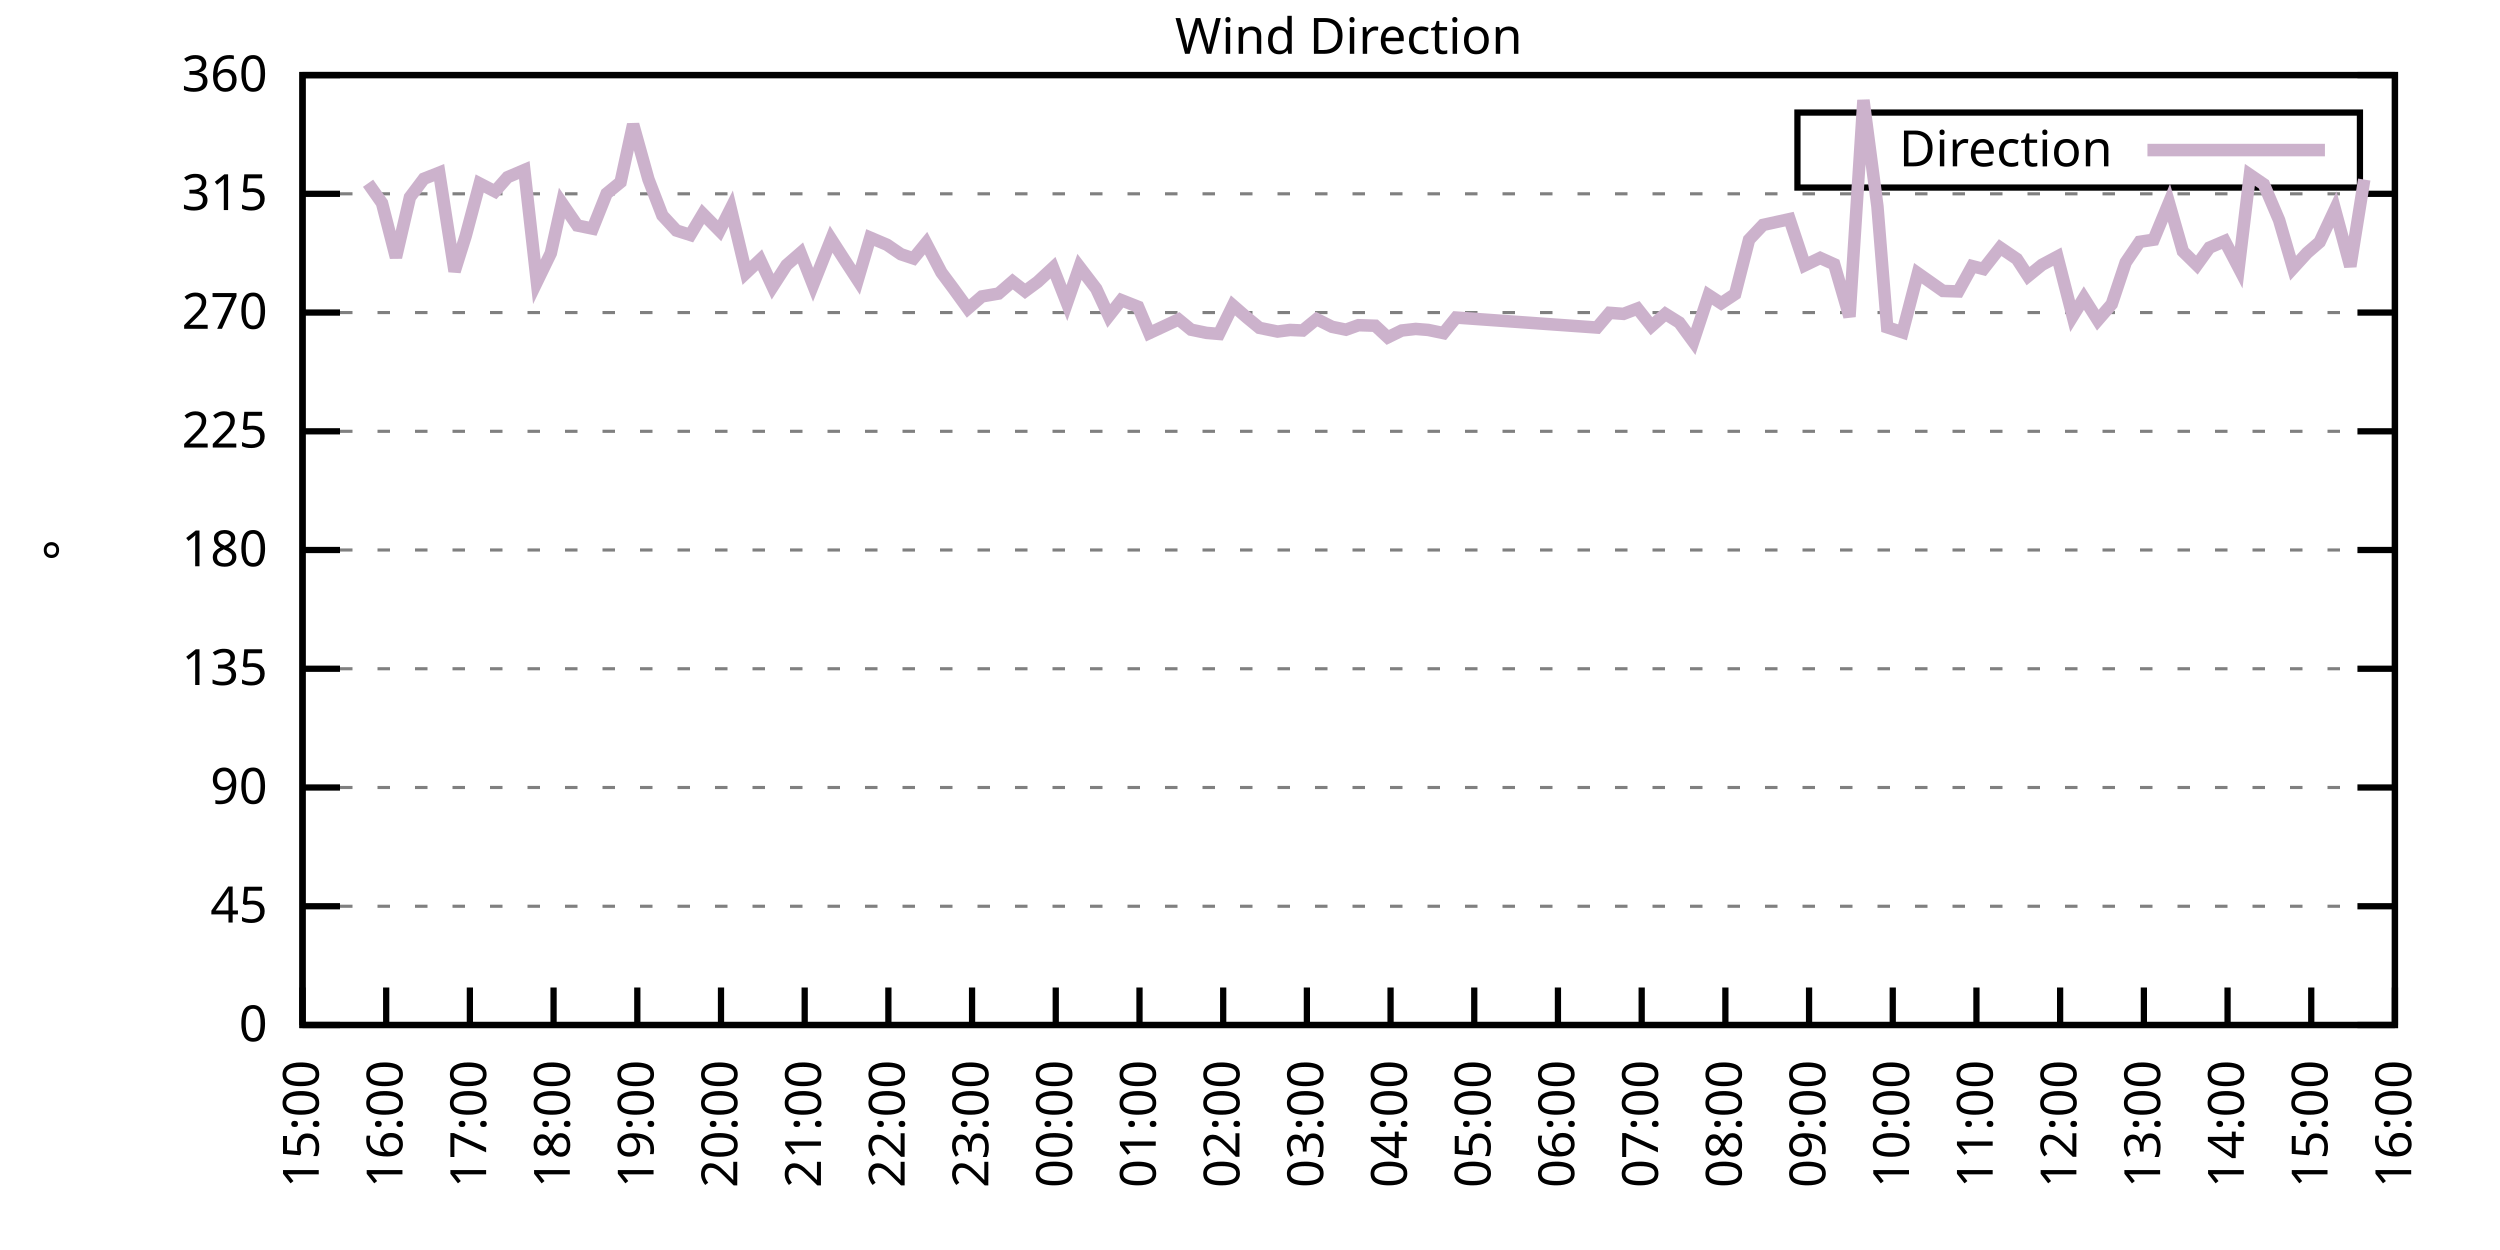
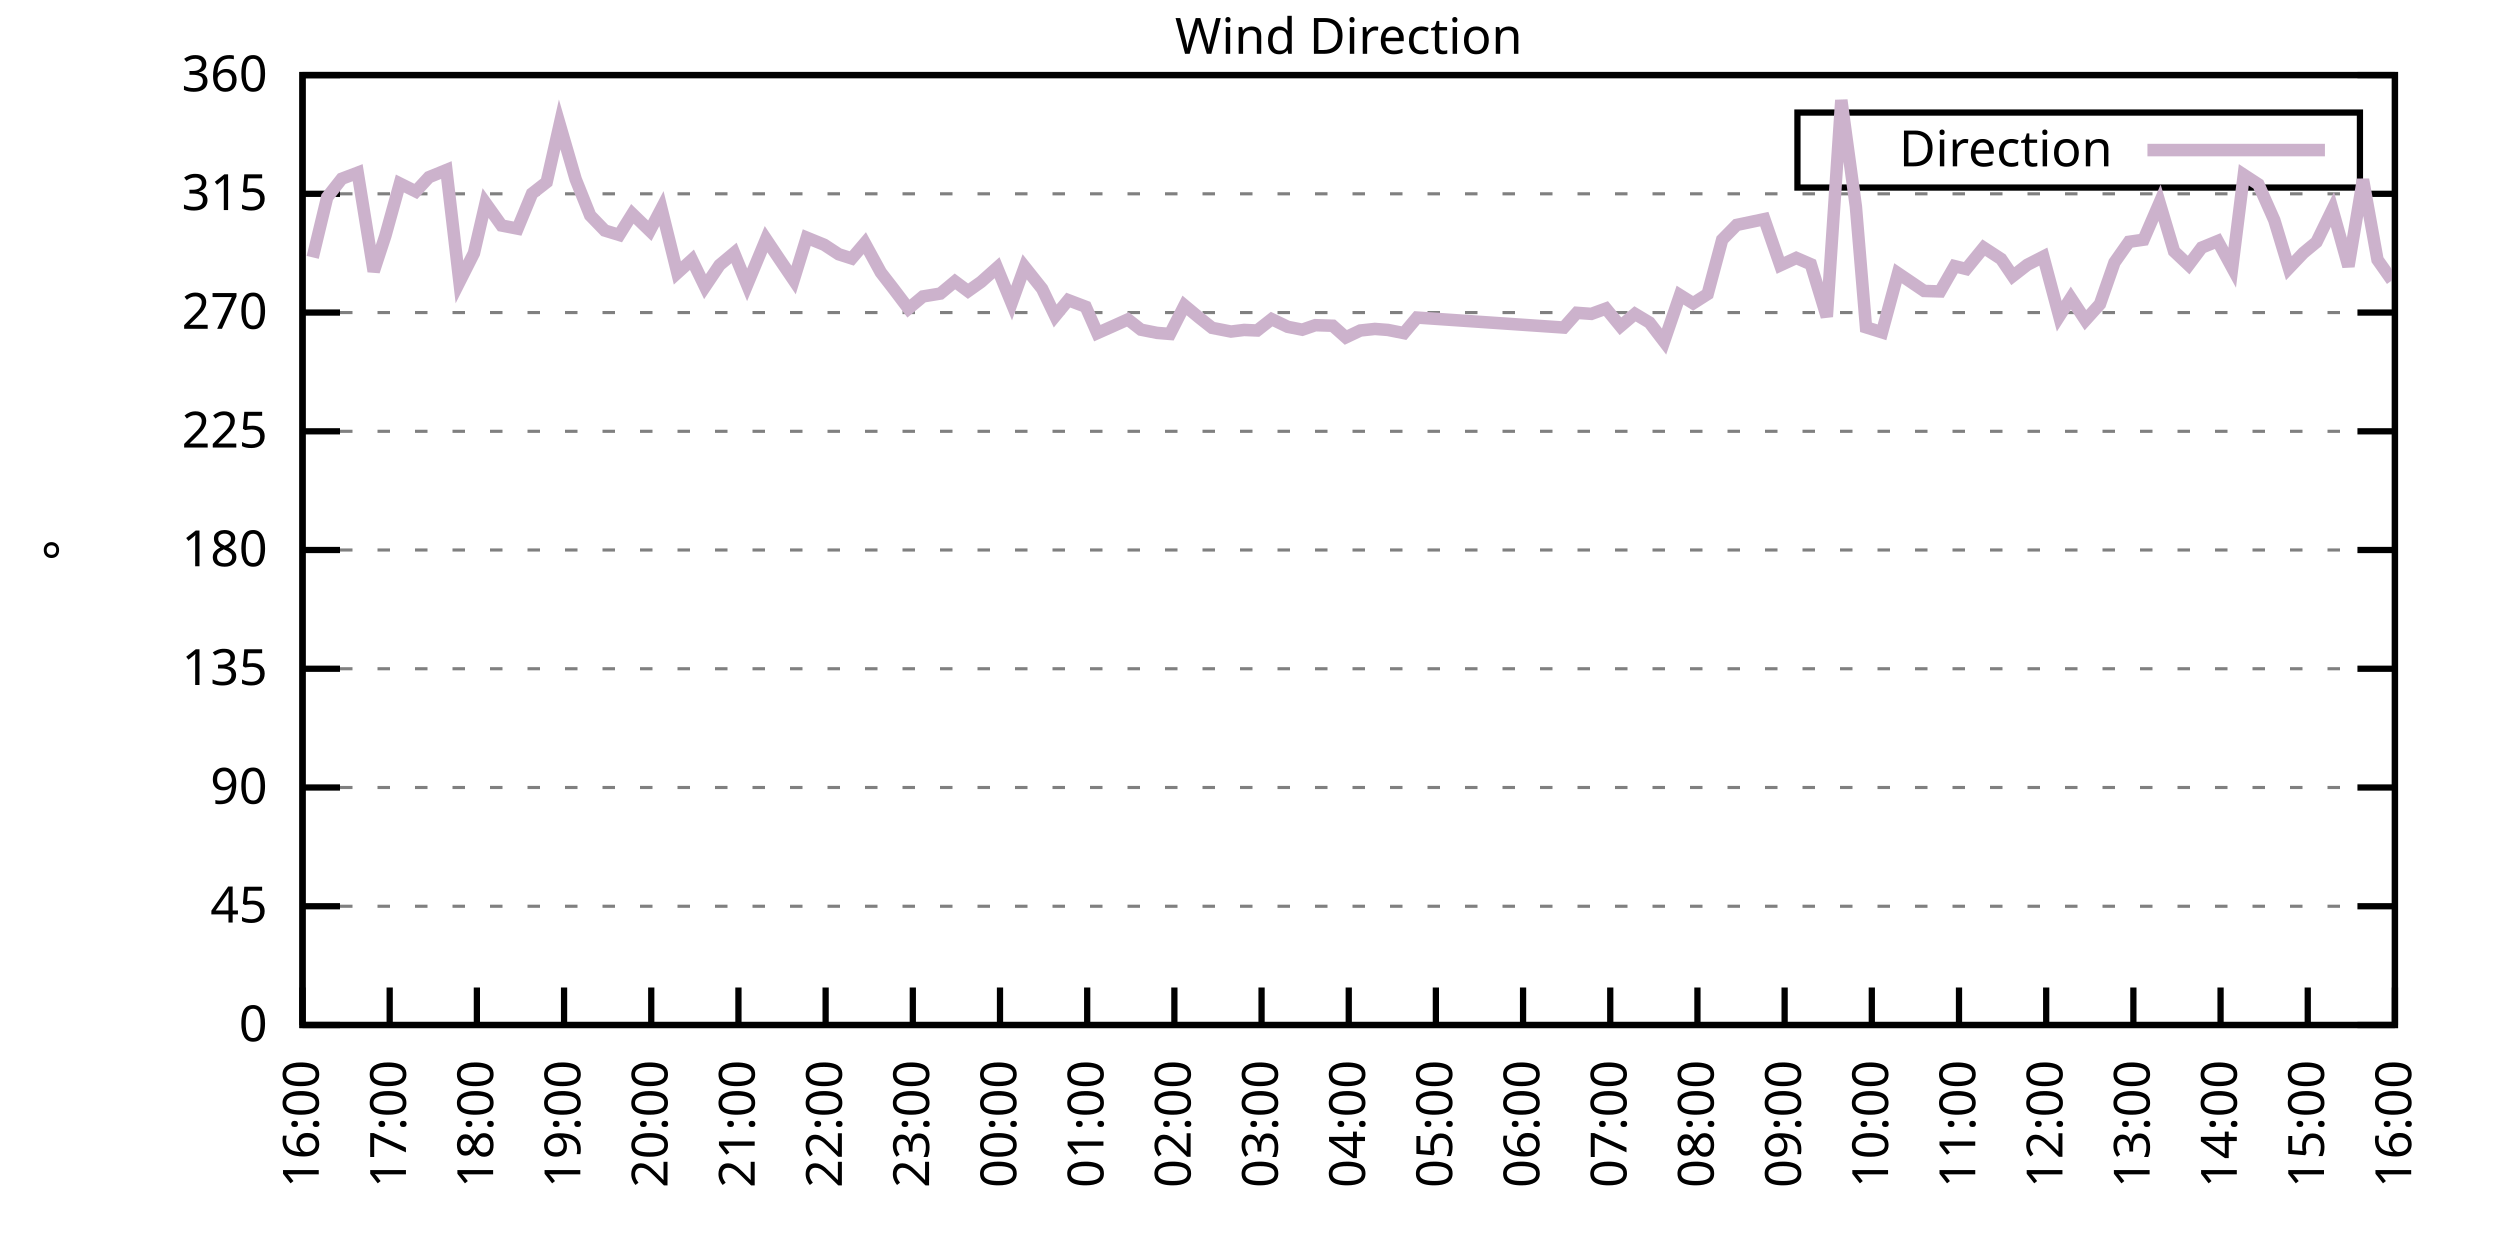
<svg xmlns="http://www.w3.org/2000/svg" xmlns:xlink="http://www.w3.org/1999/xlink" width="400" height="200" viewBox="0 0 400 200">
  <g id="gnuplot_canvas">
    <rect x="0" y="0" width="400" height="200" fill="none" />
    <defs>
      <circle id="gpDot" r="0.5" stroke-width="0.5" stroke="currentColor" />
      <path id="gpPt0" stroke-width="0.333" stroke="currentColor" d="M-1,0 h2 M0,-1 v2" />
      <path id="gpPt1" stroke-width="0.333" stroke="currentColor" d="M-1,-1 L1,1 M1,-1 L-1,1" />
      <path id="gpPt2" stroke-width="0.333" stroke="currentColor" d="M-1,0 L1,0 M0,-1 L0,1 M-1,-1 L1,1 M-1,1 L1,-1" />
      <rect id="gpPt3" stroke-width="0.333" stroke="currentColor" x="-1" y="-1" width="2" height="2" />
      <rect id="gpPt4" stroke-width="0.333" stroke="currentColor" fill="currentColor" x="-1" y="-1" width="2" height="2" />
      <circle id="gpPt5" stroke-width="0.333" stroke="currentColor" cx="0" cy="0" r="1" />
      <use xlink:href="#gpPt5" id="gpPt6" fill="currentColor" stroke="none" />
      <path id="gpPt7" stroke-width="0.333" stroke="currentColor" d="M0,-1.33 L-1.33,0.67 L1.33,0.67 z" />
      <use xlink:href="#gpPt7" id="gpPt8" fill="currentColor" stroke="none" />
      <use xlink:href="#gpPt7" id="gpPt9" stroke="currentColor" transform="rotate(180)" />
      <use xlink:href="#gpPt9" id="gpPt10" fill="currentColor" stroke="none" />
      <use xlink:href="#gpPt3" id="gpPt11" stroke="currentColor" transform="rotate(45)" />
      <use xlink:href="#gpPt11" id="gpPt12" fill="currentColor" stroke="none" />
      <path id="gpPt13" stroke-width="0.333" stroke="currentColor" d="M0,1.330 L1.265,0.411 L0.782,-1.067 L-0.782,-1.076 L-1.265,0.411 z" />
      <use xlink:href="#gpPt13" id="gpPt14" fill="currentColor" stroke="none" />
      <filter id="textbox" filterUnits="objectBoundingBox" x="0" y="0" height="1" width="1">
        <feFlood flood-color="white" flood-opacity="1" result="bgnd" />
        <feComposite in="SourceGraphic" in2="bgnd" operator="atop" />
      </filter>
      <filter id="greybox" filterUnits="objectBoundingBox" x="0" y="0" height="1" width="1">
        <feFlood flood-color="lightgrey" flood-opacity="1" result="grey" />
        <feComposite in="SourceGraphic" in2="grey" operator="atop" />
      </filter>
    </defs>
    <g fill="none" color="white" stroke="currentColor" stroke-width="1.00" stroke-linecap="butt" stroke-linejoin="miter">
</g>
    <g fill="none" color="black" stroke="currentColor" stroke-width="1.00" stroke-linecap="butt" stroke-linejoin="miter">
      <g stroke="none" shape-rendering="crispEdges">
        <polygon fill="rgb(255, 255, 255)" points="48.40,164.00 383.18,164.00 383.18,12.02 48.40,12.02 " />
      </g>
    </g>
    <g fill="none" color="black" stroke="currentColor" stroke-width="1.00" stroke-linecap="butt" stroke-linejoin="miter">
</g>
    <g fill="none" color="black" stroke="black" stroke-width="0.50" stroke-linecap="butt" stroke-linejoin="miter">
</g>
    <g fill="none" color="gray" stroke="currentColor" stroke-width="0.50" stroke-linecap="butt" stroke-linejoin="miter">
      <path stroke="gray" stroke-dasharray="2,4" class="gridline" d="M48.40,164.00 L383.19,164.00  " />
    </g>
    <g fill="none" color="gray" stroke="gray" stroke-width="1.00" stroke-linecap="butt" stroke-linejoin="miter">
</g>
    <g fill="none" color="black" stroke="currentColor" stroke-width="1.00" stroke-linecap="butt" stroke-linejoin="miter">
      <path stroke="black" d="M48.40,164.00 L54.40,164.00 M383.19,164.00 L377.19,164.00  " />
      <g transform="translate(42.80,166.60)" stroke="none" fill="black" font-family="Sans" font-size="8.00" text-anchor="end">
        <text>
          <tspan font-family="Sans"> 0</tspan>
        </text>
      </g>
    </g>
    <g fill="none" color="black" stroke="currentColor" stroke-width="1.00" stroke-linecap="butt" stroke-linejoin="miter">
</g>
    <g fill="none" color="black" stroke="black" stroke-width="0.50" stroke-linecap="butt" stroke-linejoin="miter">
</g>
    <g fill="none" color="gray" stroke="currentColor" stroke-width="0.50" stroke-linecap="butt" stroke-linejoin="miter">
      <path stroke="gray" stroke-dasharray="2,4" class="gridline" d="M48.40,145.00 L383.19,145.00  " />
    </g>
    <g fill="none" color="gray" stroke="gray" stroke-width="1.00" stroke-linecap="butt" stroke-linejoin="miter">
</g>
    <g fill="none" color="black" stroke="currentColor" stroke-width="1.00" stroke-linecap="butt" stroke-linejoin="miter">
      <path stroke="black" d="M48.40,145.00 L54.40,145.00 M383.19,145.00 L377.19,145.00  " />
      <g transform="translate(42.80,147.60)" stroke="none" fill="black" font-family="Sans" font-size="8.00" text-anchor="end">
        <text>
          <tspan font-family="Sans"> 45</tspan>
        </text>
      </g>
    </g>
    <g fill="none" color="black" stroke="currentColor" stroke-width="1.00" stroke-linecap="butt" stroke-linejoin="miter">
</g>
    <g fill="none" color="black" stroke="black" stroke-width="0.50" stroke-linecap="butt" stroke-linejoin="miter">
</g>
    <g fill="none" color="gray" stroke="currentColor" stroke-width="0.50" stroke-linecap="butt" stroke-linejoin="miter">
      <path stroke="gray" stroke-dasharray="2,4" class="gridline" d="M48.40,126.00 L383.19,126.00  " />
    </g>
    <g fill="none" color="gray" stroke="gray" stroke-width="1.00" stroke-linecap="butt" stroke-linejoin="miter">
</g>
    <g fill="none" color="black" stroke="currentColor" stroke-width="1.00" stroke-linecap="butt" stroke-linejoin="miter">
      <path stroke="black" d="M48.40,126.00 L54.40,126.00 M383.19,126.00 L377.19,126.00  " />
      <g transform="translate(42.80,128.60)" stroke="none" fill="black" font-family="Sans" font-size="8.00" text-anchor="end">
        <text>
          <tspan font-family="Sans"> 90</tspan>
        </text>
      </g>
    </g>
    <g fill="none" color="black" stroke="currentColor" stroke-width="1.00" stroke-linecap="butt" stroke-linejoin="miter">
</g>
    <g fill="none" color="black" stroke="black" stroke-width="0.50" stroke-linecap="butt" stroke-linejoin="miter">
</g>
    <g fill="none" color="gray" stroke="currentColor" stroke-width="0.50" stroke-linecap="butt" stroke-linejoin="miter">
      <path stroke="gray" stroke-dasharray="2,4" class="gridline" d="M48.40,107.00 L383.19,107.00  " />
    </g>
    <g fill="none" color="gray" stroke="gray" stroke-width="1.00" stroke-linecap="butt" stroke-linejoin="miter">
</g>
    <g fill="none" color="black" stroke="currentColor" stroke-width="1.00" stroke-linecap="butt" stroke-linejoin="miter">
      <path stroke="black" d="M48.40,107.00 L54.40,107.00 M383.19,107.00 L377.19,107.00  " />
      <g transform="translate(42.80,109.60)" stroke="none" fill="black" font-family="Sans" font-size="8.00" text-anchor="end">
        <text>
          <tspan font-family="Sans"> 135</tspan>
        </text>
      </g>
    </g>
    <g fill="none" color="black" stroke="currentColor" stroke-width="1.00" stroke-linecap="butt" stroke-linejoin="miter">
</g>
    <g fill="none" color="black" stroke="black" stroke-width="0.50" stroke-linecap="butt" stroke-linejoin="miter">
</g>
    <g fill="none" color="gray" stroke="currentColor" stroke-width="0.50" stroke-linecap="butt" stroke-linejoin="miter">
      <path stroke="gray" stroke-dasharray="2,4" class="gridline" d="M48.40,88.00 L383.19,88.00  " />
    </g>
    <g fill="none" color="gray" stroke="gray" stroke-width="1.00" stroke-linecap="butt" stroke-linejoin="miter">
</g>
    <g fill="none" color="black" stroke="currentColor" stroke-width="1.00" stroke-linecap="butt" stroke-linejoin="miter">
      <path stroke="black" d="M48.40,88.00 L54.40,88.00 M383.19,88.00 L377.19,88.00  " />
      <g transform="translate(42.80,90.60)" stroke="none" fill="black" font-family="Sans" font-size="8.00" text-anchor="end">
        <text>
          <tspan font-family="Sans"> 180</tspan>
        </text>
      </g>
    </g>
    <g fill="none" color="black" stroke="currentColor" stroke-width="1.00" stroke-linecap="butt" stroke-linejoin="miter">
</g>
    <g fill="none" color="black" stroke="black" stroke-width="0.50" stroke-linecap="butt" stroke-linejoin="miter">
</g>
    <g fill="none" color="gray" stroke="currentColor" stroke-width="0.50" stroke-linecap="butt" stroke-linejoin="miter">
      <path stroke="gray" stroke-dasharray="2,4" class="gridline" d="M48.40,69.01 L383.19,69.01  " />
    </g>
    <g fill="none" color="gray" stroke="gray" stroke-width="1.00" stroke-linecap="butt" stroke-linejoin="miter">
</g>
    <g fill="none" color="black" stroke="currentColor" stroke-width="1.00" stroke-linecap="butt" stroke-linejoin="miter">
      <path stroke="black" d="M48.40,69.01 L54.40,69.01 M383.19,69.01 L377.19,69.01  " />
      <g transform="translate(42.80,71.61)" stroke="none" fill="black" font-family="Sans" font-size="8.00" text-anchor="end">
        <text>
          <tspan font-family="Sans"> 225</tspan>
        </text>
      </g>
    </g>
    <g fill="none" color="black" stroke="currentColor" stroke-width="1.00" stroke-linecap="butt" stroke-linejoin="miter">
</g>
    <g fill="none" color="black" stroke="black" stroke-width="0.50" stroke-linecap="butt" stroke-linejoin="miter">
</g>
    <g fill="none" color="gray" stroke="currentColor" stroke-width="0.50" stroke-linecap="butt" stroke-linejoin="miter">
      <path stroke="gray" stroke-dasharray="2,4" class="gridline" d="M48.40,50.01 L383.19,50.01  " />
    </g>
    <g fill="none" color="gray" stroke="gray" stroke-width="1.00" stroke-linecap="butt" stroke-linejoin="miter">
</g>
    <g fill="none" color="black" stroke="currentColor" stroke-width="1.00" stroke-linecap="butt" stroke-linejoin="miter">
      <path stroke="black" d="M48.40,50.01 L54.40,50.01 M383.19,50.01 L377.19,50.01  " />
      <g transform="translate(42.80,52.61)" stroke="none" fill="black" font-family="Sans" font-size="8.00" text-anchor="end">
        <text>
          <tspan font-family="Sans"> 270</tspan>
        </text>
      </g>
    </g>
    <g fill="none" color="black" stroke="currentColor" stroke-width="1.00" stroke-linecap="butt" stroke-linejoin="miter">
</g>
    <g fill="none" color="black" stroke="black" stroke-width="0.50" stroke-linecap="butt" stroke-linejoin="miter">
</g>
    <g fill="none" color="gray" stroke="currentColor" stroke-width="0.50" stroke-linecap="butt" stroke-linejoin="miter">
      <path stroke="gray" stroke-dasharray="2,4" class="gridline" d="M48.40,31.01 L383.19,31.01  " />
    </g>
    <g fill="none" color="gray" stroke="gray" stroke-width="1.00" stroke-linecap="butt" stroke-linejoin="miter">
</g>
    <g fill="none" color="black" stroke="currentColor" stroke-width="1.00" stroke-linecap="butt" stroke-linejoin="miter">
      <path stroke="black" d="M48.40,31.01 L54.40,31.01 M383.19,31.01 L377.19,31.01  " />
      <g transform="translate(42.80,33.61)" stroke="none" fill="black" font-family="Sans" font-size="8.00" text-anchor="end">
        <text>
          <tspan font-family="Sans"> 315</tspan>
        </text>
      </g>
    </g>
    <g fill="none" color="black" stroke="currentColor" stroke-width="1.00" stroke-linecap="butt" stroke-linejoin="miter">
</g>
    <g fill="none" color="black" stroke="black" stroke-width="0.50" stroke-linecap="butt" stroke-linejoin="miter">
</g>
    <g fill="none" color="gray" stroke="currentColor" stroke-width="0.50" stroke-linecap="butt" stroke-linejoin="miter">
      <path stroke="gray" stroke-dasharray="2,4" class="gridline" d="M48.40,12.01 L383.19,12.01  " />
    </g>
    <g fill="none" color="gray" stroke="gray" stroke-width="1.00" stroke-linecap="butt" stroke-linejoin="miter">
</g>
    <g fill="none" color="black" stroke="currentColor" stroke-width="1.00" stroke-linecap="butt" stroke-linejoin="miter">
      <path stroke="black" d="M48.40,12.01 L54.40,12.01 M383.19,12.01 L377.19,12.01  " />
      <g transform="translate(42.80,14.61)" stroke="none" fill="black" font-family="Sans" font-size="8.00" text-anchor="end">
        <text>
          <tspan font-family="Sans"> 360</tspan>
        </text>
      </g>
    </g>
    <g fill="none" color="black" stroke="currentColor" stroke-width="1.00" stroke-linecap="butt" stroke-linejoin="miter">
      <path stroke="black" d="M48.40,164.00 L48.40,158.00  " />
      <g transform="translate(51.00,169.60) rotate(270.00)" stroke="none" fill="black" font-family="Sans" font-size="8.00" text-anchor="end">
        <text>
-           <tspan font-family="Sans">15:00</tspan>
-         </text>
-       </g>
-     </g>
-     <g fill="none" color="black" stroke="currentColor" stroke-width="1.00" stroke-linecap="butt" stroke-linejoin="miter">
-       <path stroke="black" d="M61.79,164.00 L61.79,158.00  " />
-       <g transform="translate(64.39,169.60) rotate(270.00)" stroke="none" fill="black" font-family="Sans" font-size="8.00" text-anchor="end">
-         <text>
          <tspan font-family="Sans">16:00</tspan>
        </text>
      </g>
    </g>
    <g fill="none" color="black" stroke="currentColor" stroke-width="1.00" stroke-linecap="butt" stroke-linejoin="miter">
-       <path stroke="black" d="M75.18,164.00 L75.18,158.00  " />
-       <g transform="translate(77.78,169.60) rotate(270.00)" stroke="none" fill="black" font-family="Sans" font-size="8.00" text-anchor="end">
+       <path stroke="black" d="M62.35,164.00 L62.35,158.00  " />
+       <g transform="translate(64.95,169.60) rotate(270.00)" stroke="none" fill="black" font-family="Sans" font-size="8.00" text-anchor="end">
        <text>
          <tspan font-family="Sans">17:00</tspan>
        </text>
      </g>
    </g>
    <g fill="none" color="black" stroke="currentColor" stroke-width="1.00" stroke-linecap="butt" stroke-linejoin="miter">
-       <path stroke="black" d="M88.57,164.00 L88.57,158.00  " />
-       <g transform="translate(91.17,169.60) rotate(270.00)" stroke="none" fill="black" font-family="Sans" font-size="8.00" text-anchor="end">
+       <path stroke="black" d="M76.30,164.00 L76.30,158.00  " />
+       <g transform="translate(78.90,169.60) rotate(270.00)" stroke="none" fill="black" font-family="Sans" font-size="8.00" text-anchor="end">
        <text>
          <tspan font-family="Sans">18:00</tspan>
        </text>
      </g>
    </g>
    <g fill="none" color="black" stroke="currentColor" stroke-width="1.00" stroke-linecap="butt" stroke-linejoin="miter">
-       <path stroke="black" d="M101.97,164.00 L101.97,158.00  " />
-       <g transform="translate(104.57,169.60) rotate(270.00)" stroke="none" fill="black" font-family="Sans" font-size="8.00" text-anchor="end">
+       <path stroke="black" d="M90.25,164.00 L90.25,158.00  " />
+       <g transform="translate(92.85,169.60) rotate(270.00)" stroke="none" fill="black" font-family="Sans" font-size="8.00" text-anchor="end">
        <text>
          <tspan font-family="Sans">19:00</tspan>
        </text>
      </g>
    </g>
    <g fill="none" color="black" stroke="currentColor" stroke-width="1.00" stroke-linecap="butt" stroke-linejoin="miter">
-       <path stroke="black" d="M115.36,164.00 L115.36,158.00  " />
-       <g transform="translate(117.96,169.60) rotate(270.00)" stroke="none" fill="black" font-family="Sans" font-size="8.00" text-anchor="end">
+       <path stroke="black" d="M104.20,164.00 L104.20,158.00  " />
+       <g transform="translate(106.80,169.60) rotate(270.00)" stroke="none" fill="black" font-family="Sans" font-size="8.00" text-anchor="end">
        <text>
          <tspan font-family="Sans">20:00</tspan>
        </text>
      </g>
    </g>
    <g fill="none" color="black" stroke="currentColor" stroke-width="1.00" stroke-linecap="butt" stroke-linejoin="miter">
-       <path stroke="black" d="M128.75,164.00 L128.75,158.00  " />
-       <g transform="translate(131.35,169.60) rotate(270.00)" stroke="none" fill="black" font-family="Sans" font-size="8.00" text-anchor="end">
+       <path stroke="black" d="M118.15,164.00 L118.15,158.00  " />
+       <g transform="translate(120.75,169.60) rotate(270.00)" stroke="none" fill="black" font-family="Sans" font-size="8.00" text-anchor="end">
        <text>
          <tspan font-family="Sans">21:00</tspan>
        </text>
      </g>
    </g>
    <g fill="none" color="black" stroke="currentColor" stroke-width="1.00" stroke-linecap="butt" stroke-linejoin="miter">
-       <path stroke="black" d="M142.14,164.00 L142.14,158.00  " />
-       <g transform="translate(144.74,169.60) rotate(270.00)" stroke="none" fill="black" font-family="Sans" font-size="8.00" text-anchor="end">
+       <path stroke="black" d="M132.10,164.00 L132.10,158.00  " />
+       <g transform="translate(134.70,169.60) rotate(270.00)" stroke="none" fill="black" font-family="Sans" font-size="8.00" text-anchor="end">
        <text>
          <tspan font-family="Sans">22:00</tspan>
        </text>
      </g>
    </g>
    <g fill="none" color="black" stroke="currentColor" stroke-width="1.00" stroke-linecap="butt" stroke-linejoin="miter">
-       <path stroke="black" d="M155.53,164.00 L155.53,158.00  " />
-       <g transform="translate(158.13,169.60) rotate(270.00)" stroke="none" fill="black" font-family="Sans" font-size="8.00" text-anchor="end">
+       <path stroke="black" d="M146.05,164.00 L146.05,158.00  " />
+       <g transform="translate(148.65,169.60) rotate(270.00)" stroke="none" fill="black" font-family="Sans" font-size="8.00" text-anchor="end">
        <text>
          <tspan font-family="Sans">23:00</tspan>
        </text>
      </g>
    </g>
    <g fill="none" color="black" stroke="currentColor" stroke-width="1.00" stroke-linecap="butt" stroke-linejoin="miter">
-       <path stroke="black" d="M168.92,164.00 L168.92,158.00  " />
-       <g transform="translate(171.52,169.60) rotate(270.00)" stroke="none" fill="black" font-family="Sans" font-size="8.00" text-anchor="end">
+       <path stroke="black" d="M160.00,164.00 L160.00,158.00  " />
+       <g transform="translate(162.60,169.60) rotate(270.00)" stroke="none" fill="black" font-family="Sans" font-size="8.00" text-anchor="end">
        <text>
          <tspan font-family="Sans">00:00</tspan>
        </text>
      </g>
    </g>
    <g fill="none" color="black" stroke="currentColor" stroke-width="1.00" stroke-linecap="butt" stroke-linejoin="miter">
-       <path stroke="black" d="M182.32,164.00 L182.32,158.00  " />
-       <g transform="translate(184.92,169.60) rotate(270.00)" stroke="none" fill="black" font-family="Sans" font-size="8.00" text-anchor="end">
+       <path stroke="black" d="M173.95,164.00 L173.95,158.00  " />
+       <g transform="translate(176.55,169.60) rotate(270.00)" stroke="none" fill="black" font-family="Sans" font-size="8.00" text-anchor="end">
        <text>
          <tspan font-family="Sans">01:00</tspan>
        </text>
      </g>
    </g>
    <g fill="none" color="black" stroke="currentColor" stroke-width="1.00" stroke-linecap="butt" stroke-linejoin="miter">
-       <path stroke="black" d="M195.71,164.00 L195.71,158.00  " />
-       <g transform="translate(198.31,169.60) rotate(270.00)" stroke="none" fill="black" font-family="Sans" font-size="8.00" text-anchor="end">
+       <path stroke="black" d="M187.90,164.00 L187.90,158.00  " />
+       <g transform="translate(190.50,169.60) rotate(270.00)" stroke="none" fill="black" font-family="Sans" font-size="8.00" text-anchor="end">
        <text>
          <tspan font-family="Sans">02:00</tspan>
        </text>
      </g>
    </g>
    <g fill="none" color="black" stroke="currentColor" stroke-width="1.00" stroke-linecap="butt" stroke-linejoin="miter">
-       <path stroke="black" d="M209.10,164.00 L209.10,158.00  " />
-       <g transform="translate(211.70,169.60) rotate(270.00)" stroke="none" fill="black" font-family="Sans" font-size="8.00" text-anchor="end">
+       <path stroke="black" d="M201.85,164.00 L201.85,158.00  " />
+       <g transform="translate(204.45,169.60) rotate(270.00)" stroke="none" fill="black" font-family="Sans" font-size="8.00" text-anchor="end">
        <text>
          <tspan font-family="Sans">03:00</tspan>
        </text>
      </g>
    </g>
    <g fill="none" color="black" stroke="currentColor" stroke-width="1.00" stroke-linecap="butt" stroke-linejoin="miter">
-       <path stroke="black" d="M222.49,164.00 L222.49,158.00  " />
-       <g transform="translate(225.09,169.60) rotate(270.00)" stroke="none" fill="black" font-family="Sans" font-size="8.00" text-anchor="end">
+       <path stroke="black" d="M215.80,164.00 L215.80,158.00  " />
+       <g transform="translate(218.40,169.60) rotate(270.00)" stroke="none" fill="black" font-family="Sans" font-size="8.00" text-anchor="end">
        <text>
          <tspan font-family="Sans">04:00</tspan>
        </text>
      </g>
    </g>
    <g fill="none" color="black" stroke="currentColor" stroke-width="1.00" stroke-linecap="butt" stroke-linejoin="miter">
-       <path stroke="black" d="M235.88,164.00 L235.88,158.00  " />
-       <g transform="translate(238.48,169.60) rotate(270.00)" stroke="none" fill="black" font-family="Sans" font-size="8.00" text-anchor="end">
+       <path stroke="black" d="M229.74,164.00 L229.74,158.00  " />
+       <g transform="translate(232.34,169.60) rotate(270.00)" stroke="none" fill="black" font-family="Sans" font-size="8.00" text-anchor="end">
        <text>
          <tspan font-family="Sans">05:00</tspan>
        </text>
      </g>
    </g>
    <g fill="none" color="black" stroke="currentColor" stroke-width="1.00" stroke-linecap="butt" stroke-linejoin="miter">
-       <path stroke="black" d="M249.27,164.00 L249.27,158.00  " />
-       <g transform="translate(251.87,169.60) rotate(270.00)" stroke="none" fill="black" font-family="Sans" font-size="8.00" text-anchor="end">
+       <path stroke="black" d="M243.69,164.00 L243.69,158.00  " />
+       <g transform="translate(246.29,169.60) rotate(270.00)" stroke="none" fill="black" font-family="Sans" font-size="8.00" text-anchor="end">
        <text>
          <tspan font-family="Sans">06:00</tspan>
        </text>
      </g>
    </g>
    <g fill="none" color="black" stroke="currentColor" stroke-width="1.00" stroke-linecap="butt" stroke-linejoin="miter">
-       <path stroke="black" d="M262.67,164.00 L262.67,158.00  " />
-       <g transform="translate(265.27,169.60) rotate(270.00)" stroke="none" fill="black" font-family="Sans" font-size="8.00" text-anchor="end">
+       <path stroke="black" d="M257.64,164.00 L257.64,158.00  " />
+       <g transform="translate(260.24,169.60) rotate(270.00)" stroke="none" fill="black" font-family="Sans" font-size="8.00" text-anchor="end">
        <text>
          <tspan font-family="Sans">07:00</tspan>
        </text>
      </g>
    </g>
    <g fill="none" color="black" stroke="currentColor" stroke-width="1.00" stroke-linecap="butt" stroke-linejoin="miter">
-       <path stroke="black" d="M276.06,164.00 L276.06,158.00  " />
-       <g transform="translate(278.66,169.60) rotate(270.00)" stroke="none" fill="black" font-family="Sans" font-size="8.00" text-anchor="end">
+       <path stroke="black" d="M271.59,164.00 L271.59,158.00  " />
+       <g transform="translate(274.19,169.60) rotate(270.00)" stroke="none" fill="black" font-family="Sans" font-size="8.00" text-anchor="end">
        <text>
          <tspan font-family="Sans">08:00</tspan>
        </text>
      </g>
    </g>
    <g fill="none" color="black" stroke="currentColor" stroke-width="1.00" stroke-linecap="butt" stroke-linejoin="miter">
-       <path stroke="black" d="M289.45,164.00 L289.45,158.00  " />
-       <g transform="translate(292.05,169.60) rotate(270.00)" stroke="none" fill="black" font-family="Sans" font-size="8.00" text-anchor="end">
+       <path stroke="black" d="M285.54,164.00 L285.54,158.00  " />
+       <g transform="translate(288.14,169.60) rotate(270.00)" stroke="none" fill="black" font-family="Sans" font-size="8.00" text-anchor="end">
        <text>
          <tspan font-family="Sans">09:00</tspan>
        </text>
      </g>
    </g>
    <g fill="none" color="black" stroke="currentColor" stroke-width="1.00" stroke-linecap="butt" stroke-linejoin="miter">
-       <path stroke="black" d="M302.84,164.00 L302.84,158.00  " />
-       <g transform="translate(305.44,169.60) rotate(270.00)" stroke="none" fill="black" font-family="Sans" font-size="8.00" text-anchor="end">
+       <path stroke="black" d="M299.49,164.00 L299.49,158.00  " />
+       <g transform="translate(302.09,169.60) rotate(270.00)" stroke="none" fill="black" font-family="Sans" font-size="8.00" text-anchor="end">
        <text>
          <tspan font-family="Sans">10:00</tspan>
        </text>
      </g>
    </g>
    <g fill="none" color="black" stroke="currentColor" stroke-width="1.00" stroke-linecap="butt" stroke-linejoin="miter">
-       <path stroke="black" d="M316.23,164.00 L316.23,158.00  " />
-       <g transform="translate(318.83,169.60) rotate(270.00)" stroke="none" fill="black" font-family="Sans" font-size="8.00" text-anchor="end">
+       <path stroke="black" d="M313.44,164.00 L313.44,158.00  " />
+       <g transform="translate(316.04,169.60) rotate(270.00)" stroke="none" fill="black" font-family="Sans" font-size="8.00" text-anchor="end">
        <text>
          <tspan font-family="Sans">11:00</tspan>
        </text>
      </g>
    </g>
    <g fill="none" color="black" stroke="currentColor" stroke-width="1.00" stroke-linecap="butt" stroke-linejoin="miter">
-       <path stroke="black" d="M329.62,164.00 L329.62,158.00  " />
-       <g transform="translate(332.22,169.60) rotate(270.00)" stroke="none" fill="black" font-family="Sans" font-size="8.00" text-anchor="end">
+       <path stroke="black" d="M327.39,164.00 L327.39,158.00  " />
+       <g transform="translate(329.99,169.60) rotate(270.00)" stroke="none" fill="black" font-family="Sans" font-size="8.00" text-anchor="end">
        <text>
          <tspan font-family="Sans">12:00</tspan>
        </text>
      </g>
    </g>
    <g fill="none" color="black" stroke="currentColor" stroke-width="1.00" stroke-linecap="butt" stroke-linejoin="miter">
-       <path stroke="black" d="M343.02,164.00 L343.02,158.00  " />
-       <g transform="translate(345.62,169.60) rotate(270.00)" stroke="none" fill="black" font-family="Sans" font-size="8.00" text-anchor="end">
+       <path stroke="black" d="M341.34,164.00 L341.34,158.00  " />
+       <g transform="translate(343.94,169.60) rotate(270.00)" stroke="none" fill="black" font-family="Sans" font-size="8.00" text-anchor="end">
        <text>
          <tspan font-family="Sans">13:00</tspan>
        </text>
      </g>
    </g>
    <g fill="none" color="black" stroke="currentColor" stroke-width="1.00" stroke-linecap="butt" stroke-linejoin="miter">
-       <path stroke="black" d="M356.41,164.00 L356.41,158.00  " />
-       <g transform="translate(359.01,169.60) rotate(270.00)" stroke="none" fill="black" font-family="Sans" font-size="8.00" text-anchor="end">
+       <path stroke="black" d="M355.29,164.00 L355.29,158.00  " />
+       <g transform="translate(357.89,169.60) rotate(270.00)" stroke="none" fill="black" font-family="Sans" font-size="8.00" text-anchor="end">
        <text>
          <tspan font-family="Sans">14:00</tspan>
        </text>
      </g>
    </g>
    <g fill="none" color="black" stroke="currentColor" stroke-width="1.00" stroke-linecap="butt" stroke-linejoin="miter">
-       <path stroke="black" d="M369.80,164.00 L369.80,158.00  " />
-       <g transform="translate(372.40,169.60) rotate(270.00)" stroke="none" fill="black" font-family="Sans" font-size="8.00" text-anchor="end">
+       <path stroke="black" d="M369.24,164.00 L369.24,158.00  " />
+       <g transform="translate(371.84,169.60) rotate(270.00)" stroke="none" fill="black" font-family="Sans" font-size="8.00" text-anchor="end">
        <text>
          <tspan font-family="Sans">15:00</tspan>
        </text>
      </g>
    </g>
    <g fill="none" color="black" stroke="currentColor" stroke-width="1.00" stroke-linecap="butt" stroke-linejoin="miter">
      <path stroke="black" d="M383.19,164.00 L383.19,158.00  " />
      <g transform="translate(385.79,169.60) rotate(270.00)" stroke="none" fill="black" font-family="Sans" font-size="8.00" text-anchor="end">
        <text>
          <tspan font-family="Sans">16:00</tspan>
        </text>
      </g>
    </g>
    <g fill="none" color="black" stroke="currentColor" stroke-width="1.00" stroke-linecap="butt" stroke-linejoin="miter">
</g>
    <g fill="none" color="black" stroke="currentColor" stroke-width="1.00" stroke-linecap="butt" stroke-linejoin="miter">
      <path stroke="black" d="M48.40,12.01 L48.40,164.00 L383.19,164.00 L383.19,12.01 L48.40,12.01 Z  " />
    </g>
    <g fill="none" color="black" stroke="currentColor" stroke-width="1.00" stroke-linecap="butt" stroke-linejoin="miter">
</g>
    <g fill="none" color="black" stroke="currentColor" stroke-width="1.00" stroke-linecap="butt" stroke-linejoin="miter">
      <path stroke="black" d="M287.59,30.01 L287.59,18.01 L377.59,18.01 L377.59,30.01 L287.59,30.01 Z  " />
    </g>
    <g id="Wind_direction_plot_1">
      <g fill="none" color="white" stroke="black" stroke-width="2.00" stroke-linecap="butt" stroke-linejoin="miter">
</g>
      <g fill="none" color="black" stroke="currentColor" stroke-width="2.00" stroke-linecap="butt" stroke-linejoin="miter">
        <g transform="translate(337.99,26.61)" stroke="none" fill="black" font-family="Sans" font-size="8.00" text-anchor="end">
          <text>
            <tspan font-family="Sans">Direction</tspan>
          </text>
        </g>
      </g>
      <g fill="none" color="black" stroke="currentColor" stroke-width="2.00" stroke-linecap="butt" stroke-linejoin="miter">
-         <path stroke="rgb(204, 178, 204)" d="M343.59,24.01 L371.99,24.01 M58.89,29.32 L61.12,32.49 L63.35,41.18 L65.59,31.56 L67.82,28.60 L70.27,27.63   L72.73,43.42 L74.51,37.76 L76.75,29.36 L79.20,30.63 L81.21,28.35 L83.89,27.21 L85.90,45.11 L88.13,40.51   L89.91,32.49 L92.37,36.08 L94.82,36.58 L97.06,30.97 L99.29,29.15 L101.30,19.91 L103.75,28.69 L105.98,34.47   L108.22,36.88 L110.45,37.59 L112.46,34.22 L115.13,36.92 L116.92,33.37 L119.38,43.67 L121.61,41.56 L123.62,45.87   L125.85,42.41 L128.08,40.47 L130.09,45.57 L132.99,38.27 L135.00,41.39 L137.23,44.81 L139.24,38.02 L141.92,39.16   L144.15,40.68 L146.16,41.35 L148.17,38.90 L150.62,43.59 L152.63,46.29 L154.86,49.37 L157.10,47.43 L159.77,46.97   L162.01,45.03 L164.01,46.59 L166.02,45.11 L168.48,42.83 L170.71,48.49 L172.72,42.70 L175.40,46.21 L177.41,50.56   L179.41,48.02 L182.09,49.08 L183.88,53.30 L186.33,52.16 L188.57,51.11 L190.57,52.75 L193.03,53.26 L195.04,53.43   L197.27,48.87 L199.50,50.81 L201.51,52.46 L204.41,53.05 L206.42,52.79 L208.43,52.88 L210.66,51.06 L213.12,52.29   L215.35,52.75 L217.36,52.03 L220.04,52.12 L222.04,53.98 L224.28,52.88 L226.51,52.63 L228.52,52.79 L230.97,53.30   L232.98,50.81 L255.52,52.41 L257.53,50.05 L259.76,50.22 L262.00,49.37 L264.23,52.20 L266.46,50.22 L268.69,51.61   L270.92,54.65 L273.38,47.22 L275.39,48.53 L277.62,47.05 L279.85,38.35 L282.08,35.99 L286.32,35.06 L288.78,42.45   L291.23,41.27 L293.47,42.28 L295.92,50.68 L298.15,16.02 L300.39,33.04 L301.95,52.37 L304.40,53.17 L306.86,43.72   L310.88,46.55 L313.33,46.63 L315.56,42.58 L317.35,43.04 L320.03,39.62 L322.70,41.44 L324.49,44.18 L326.72,42.37   L329.18,41.06 L331.63,50.60 L333.42,47.69 L335.65,51.23 L337.88,48.66 L340.11,41.99 L342.35,38.69 L344.58,38.35   L347.03,32.44 L349.26,40.21 L351.50,42.41 L353.51,39.62 L355.96,38.57 L358.19,42.83 L359.98,27.97 L362.21,29.49   L364.66,35.23 L366.90,42.91 L369.13,40.47 L371.14,38.73 L373.59,33.50 L376.05,42.62 L378.28,28.73  " />
+         <path stroke="rgb(204, 178, 204)" d="M343.59,24.01 L371.99,24.01 M50.03,41.18 L52.35,31.56 L54.68,28.60 L57.23,27.63 L59.79,43.42 L61.65,37.76   L63.98,29.36 L66.53,30.63 L68.63,28.35 L71.42,27.21 L73.51,45.11 L75.83,40.51 L77.69,32.49 L80.25,36.08   L82.81,36.58 L85.13,30.97 L87.46,29.15 L89.55,19.91 L92.11,28.69 L94.43,34.47 L96.76,36.88 L99.08,37.59   L101.18,34.22 L103.97,36.92 L105.83,33.37 L108.38,43.67 L110.71,41.56 L112.80,45.87 L115.13,42.41 L117.45,40.47   L119.54,45.57 L122.57,38.27 L124.66,41.39 L126.98,44.81 L129.08,38.02 L131.87,39.16 L134.19,40.68 L136.28,41.35   L138.37,38.90 L140.93,43.59 L143.02,46.29 L145.35,49.37 L147.67,47.43 L150.46,46.97 L152.79,45.03 L154.88,46.59   L156.97,45.11 L159.53,42.83 L161.86,48.49 L163.95,42.70 L166.74,46.21 L168.83,50.56 L170.92,48.02 L173.71,49.08   L175.57,53.30 L178.13,52.16 L180.46,51.11 L182.55,52.75 L185.11,53.26 L187.20,53.43 L189.52,48.87 L191.85,50.81   L193.94,52.46 L196.96,53.05 L199.06,52.79 L201.15,52.88 L203.47,51.06 L206.03,52.29 L208.36,52.75 L210.45,52.03   L213.24,52.12 L215.33,53.98 L217.65,52.88 L219.98,52.63 L222.07,52.79 L224.63,53.30 L226.72,50.81 L250.20,52.41   L252.30,50.05 L254.62,50.22 L256.95,49.37 L259.27,52.20 L261.60,50.22 L263.92,51.61 L266.25,54.65 L268.80,47.22   L270.90,48.53 L273.22,47.05 L275.55,38.35 L277.87,35.99 L282.29,35.06 L284.85,42.45 L287.40,41.27 L289.73,42.28   L292.29,50.68 L294.61,16.02 L296.94,33.04 L298.56,52.37 L301.12,53.17 L303.68,43.72 L307.86,46.55 L310.42,46.63   L312.74,42.58 L314.60,43.04 L317.39,39.62 L320.18,41.44 L322.04,44.18 L324.37,42.37 L326.93,41.06 L329.48,50.60   L331.34,47.69 L333.67,51.23 L335.99,48.66 L338.32,41.99 L340.64,38.69 L342.97,38.35 L345.53,32.44 L347.85,40.21   L350.18,42.41 L352.27,39.62 L354.83,38.57 L357.15,42.83 L359.01,27.97 L361.34,29.49 L363.89,35.23 L366.22,42.91   L368.54,40.47 L370.64,38.73 L373.19,33.50 L375.75,42.62 L378.08,28.73 L380.40,41.56 L382.73,44.86  " />
      </g>
    </g>
    <g fill="none" color="black" stroke="currentColor" stroke-width="2.00" stroke-linecap="butt" stroke-linejoin="miter">
</g>
    <g fill="none" color="black" stroke="black" stroke-width="1.00" stroke-linecap="butt" stroke-linejoin="miter">
</g>
    <g fill="none" color="black" stroke="currentColor" stroke-width="1.00" stroke-linecap="butt" stroke-linejoin="miter">
      <path stroke="black" d="M48.40,12.01 L48.40,164.00 L383.19,164.00 L383.19,12.01 L48.40,12.01 Z  " />
      <g transform="translate(12.80,88.01) rotate(270.00)" stroke="none" fill="black" font-family="Sans" font-size="8.00" text-anchor="middle">
        <text>
          <tspan font-family="Sans">°</tspan>
        </text>
      </g>
    </g>
    <g fill="none" color="black" stroke="currentColor" stroke-width="1.00" stroke-linecap="butt" stroke-linejoin="miter">
</g>
    <g fill="none" color="black" stroke="currentColor" stroke-width="1.00" stroke-linecap="butt" stroke-linejoin="miter">
      <g transform="translate(215.79,8.61)" stroke="none" fill="black" font-family="Sans" font-size="8.00" text-anchor="middle">
        <text>
          <tspan font-family="Sans">Wind Direction</tspan>
        </text>
      </g>
    </g>
    <g fill="none" color="black" stroke="currentColor" stroke-width="1.00" stroke-linecap="butt" stroke-linejoin="miter">
</g>
  </g>
</svg>
